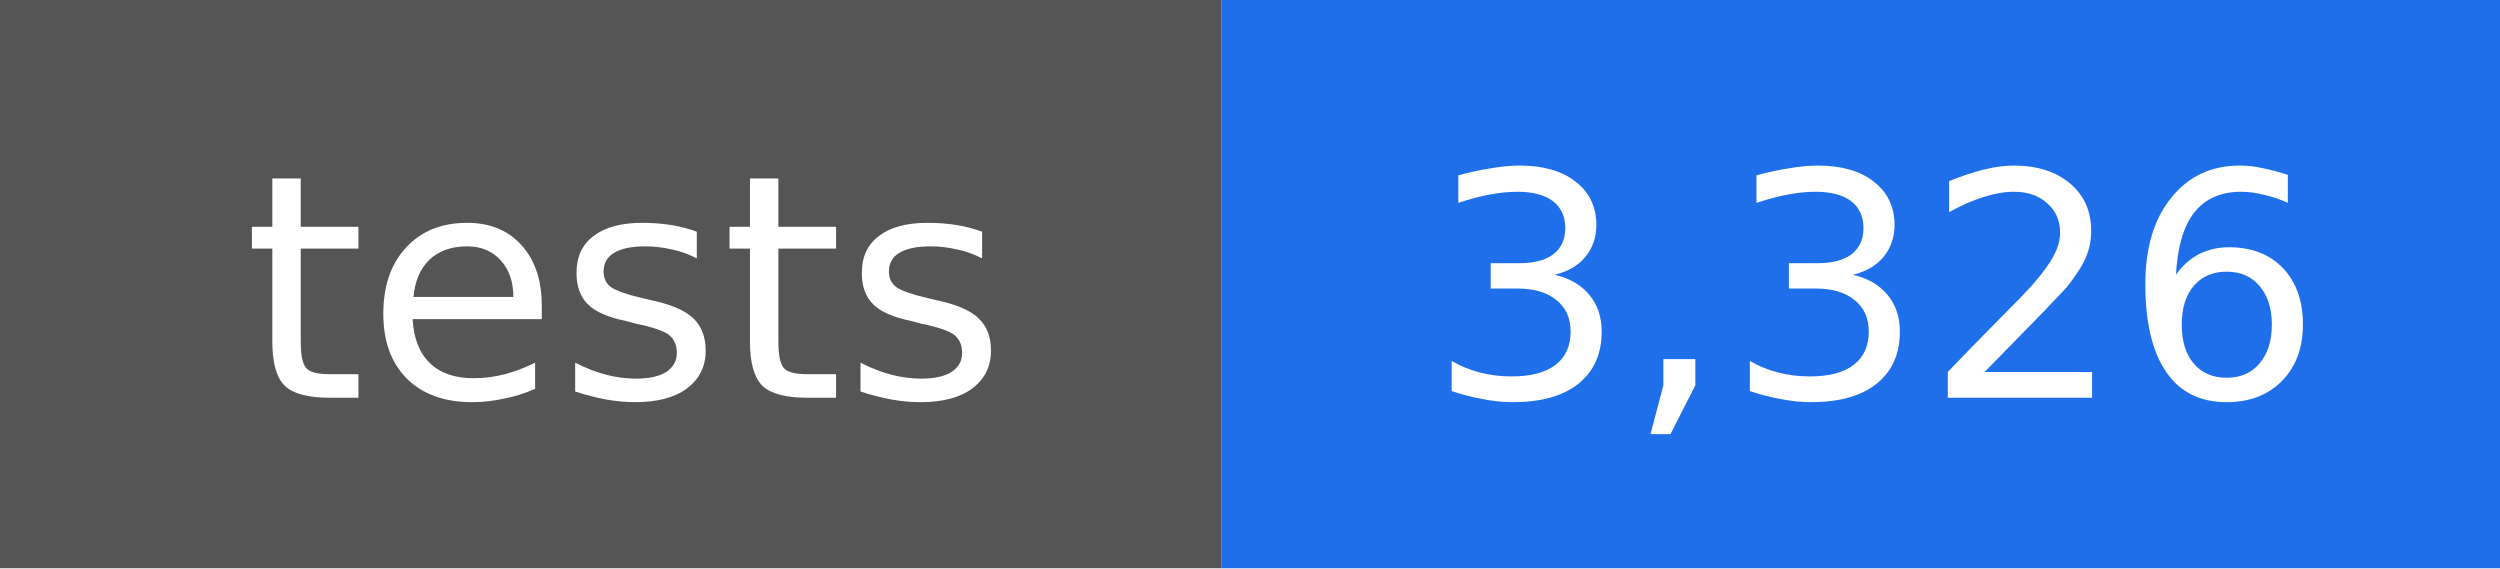
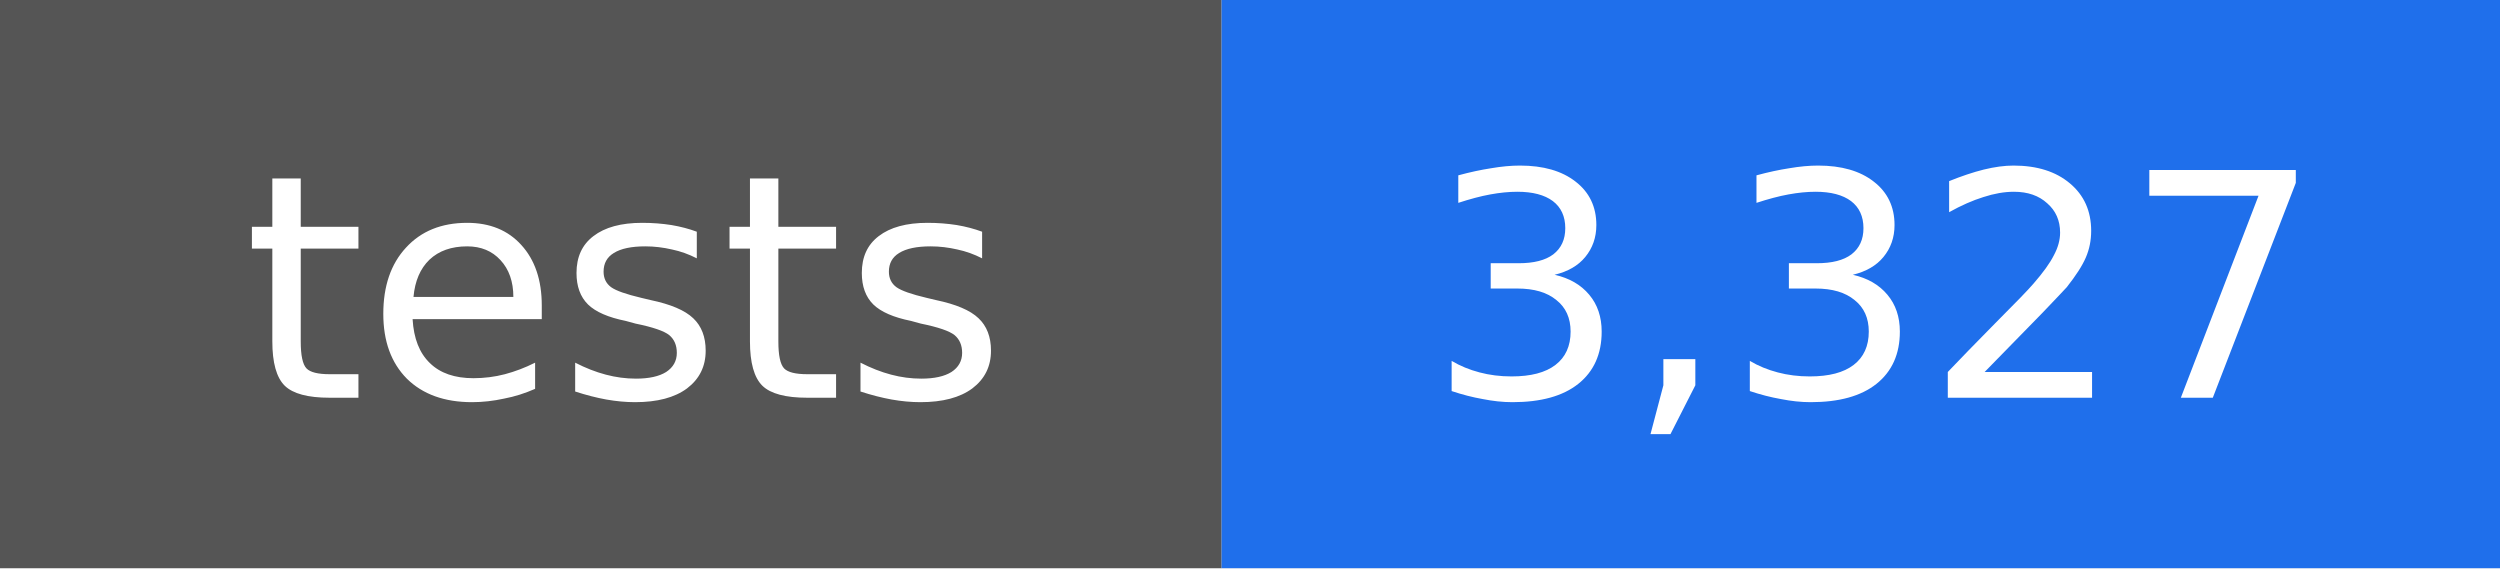
- <svg xmlns="http://www.w3.org/2000/svg" width="88" height="20" viewBox="0 0 88 20" role="img" aria-label="tests: 3,326">
+ <svg xmlns="http://www.w3.org/2000/svg" width="88" height="20" viewBox="0 0 88 20" role="img" aria-label="tests: 3,327">
  <rect width="43" height="20" fill="#555555" />
  <rect x="43" width="45" height="20" fill="#1f6feb" />
  <g fill="#ffffff" text-anchor="middle" font-family="DejaVu Sans, Verdana, sans-serif" font-size="11">
    <text x="22" y="14">tests</text>
-     <text x="66" y="14">3,326</text>
+     <text x="66" y="14">3,327</text>
  </g>
</svg>
